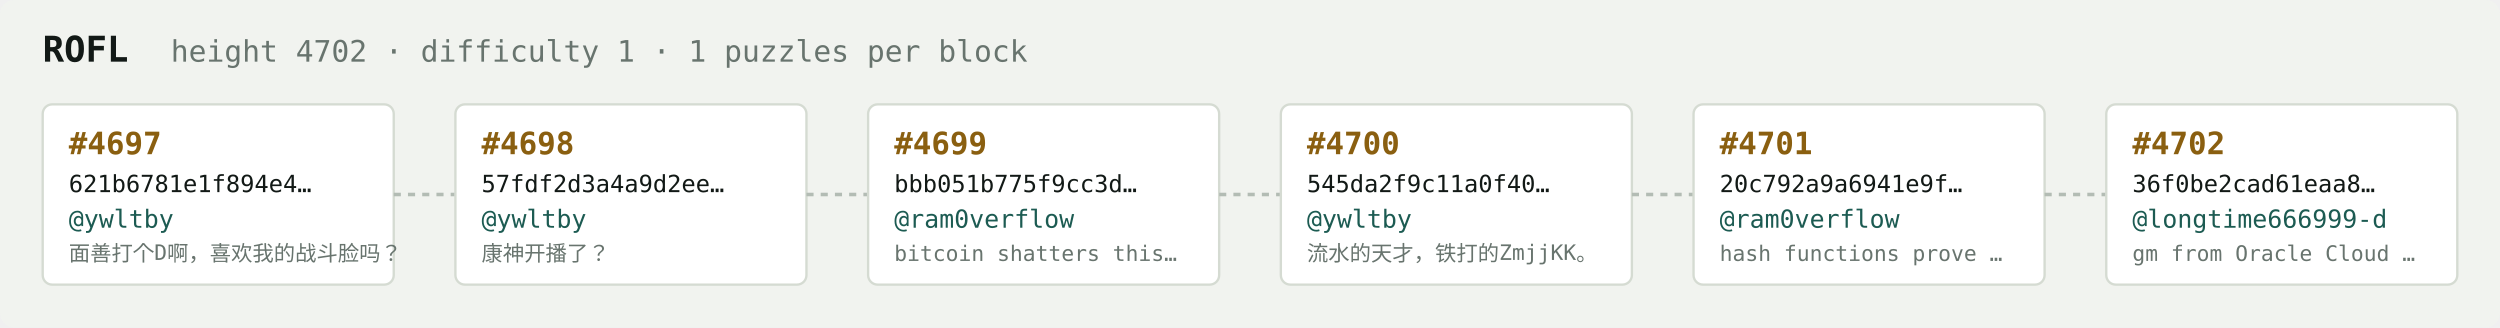
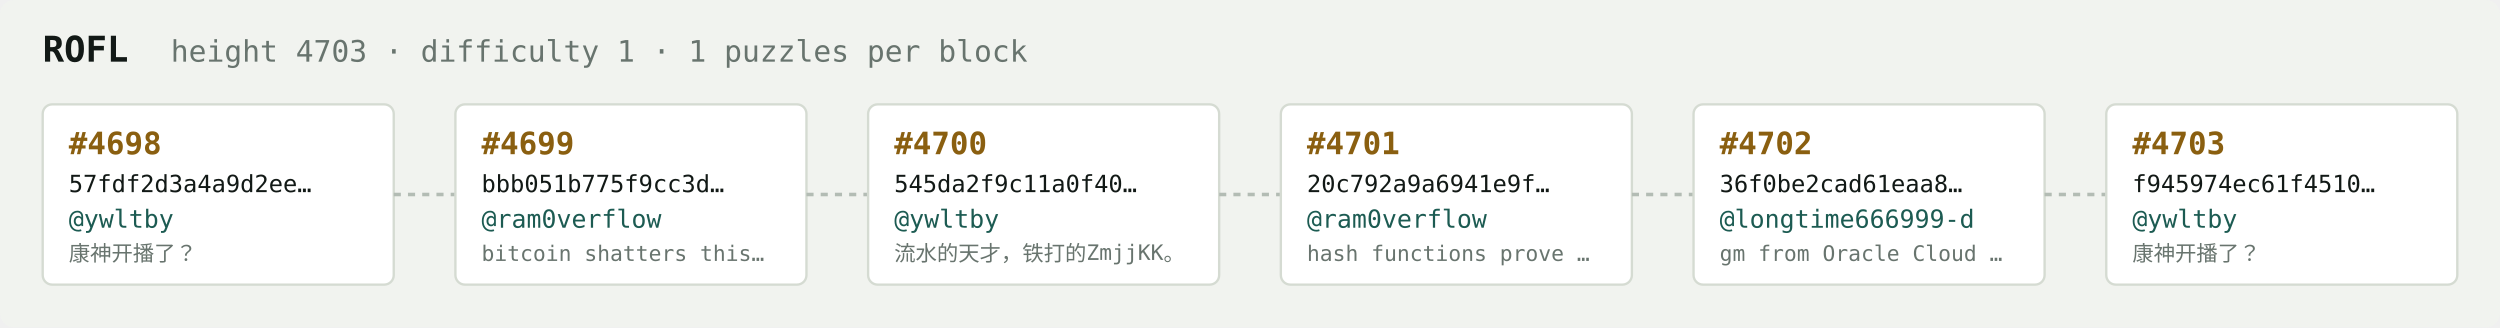
<svg xmlns="http://www.w3.org/2000/svg" width="1054" height="138" viewBox="0 0 1054 138" font-family="ui-monospace,SFMono-Regular,Menlo,monospace">
  <rect fill="#f1f3ef" width="1054" height="138" rx="6" />
  <text x="18" y="26" fill="#121916" font-size="15" font-weight="700">ROFL</text>
-   <text x="72" y="26" fill="#68746e" font-size="12.5">height 4702 · difficulty 1 · 1 puzzles per block</text>
+   <text x="72" y="26" fill="#68746e" font-size="12.5">height 4703 · difficulty 1 · 1 puzzles per block</text>
  <rect x="18" y="44" width="148" height="76" rx="4" fill="#ffffff" stroke="#d5dbd2" stroke-width="1" />
-   <text x="29" y="65" fill="#8a5f10" font-size="13" font-weight="700">#4697</text>
-   <text x="29" y="81" fill="#121916" font-size="10">621b6781e1f894e4…</text>
+   <text x="29" y="65" fill="#8a5f10" font-size="13" font-weight="700">#4698</text>
+   <text x="29" y="81" fill="#121916" font-size="10">57fdf2d3a4a9d2ee…</text>
  <text x="29" y="96" fill="#1c5b52" font-size="10.5">@ywltby</text>
-   <text x="29" y="110" fill="#68746e" font-size="9">面善打个D啊，喜欢我的战斗脸吗？</text>
+   <text x="29" y="110" fill="#68746e" font-size="9">康神开播了？</text>
  <line x1="166" y1="82.0" x2="192" y2="82.0" stroke="#b3bcb4" stroke-width="1.5" stroke-dasharray="3 3" />
  <rect x="192" y="44" width="148" height="76" rx="4" fill="#ffffff" stroke="#d5dbd2" stroke-width="1" />
-   <text x="203" y="65" fill="#8a5f10" font-size="13" font-weight="700">#4698</text>
-   <text x="203" y="81" fill="#121916" font-size="10">57fdf2d3a4a9d2ee…</text>
-   <text x="203" y="96" fill="#1c5b52" font-size="10.5">@ywltby</text>
-   <text x="203" y="110" fill="#68746e" font-size="9">康神开播了？</text>
+   <text x="203" y="65" fill="#8a5f10" font-size="13" font-weight="700">#4699</text>
+   <text x="203" y="81" fill="#121916" font-size="10">bbb051b775f9cc3d…</text>
+   <text x="203" y="96" fill="#1c5b52" font-size="10.5">@ram0verflow</text>
+   <text x="203" y="110" fill="#68746e" font-size="9">bitcoin shatters this…</text>
  <line x1="340" y1="82.0" x2="366" y2="82.0" stroke="#b3bcb4" stroke-width="1.5" stroke-dasharray="3 3" />
  <rect x="366" y="44" width="148" height="76" rx="4" fill="#ffffff" stroke="#d5dbd2" stroke-width="1" />
-   <text x="377" y="65" fill="#8a5f10" font-size="13" font-weight="700">#4699</text>
-   <text x="377" y="81" fill="#121916" font-size="10">bbb051b775f9cc3d…</text>
-   <text x="377" y="96" fill="#1c5b52" font-size="10.5">@ram0verflow</text>
-   <text x="377" y="110" fill="#68746e" font-size="9">bitcoin shatters this…</text>
+   <text x="377" y="65" fill="#8a5f10" font-size="13" font-weight="700">#4700</text>
+   <text x="377" y="81" fill="#121916" font-size="10">545da2f9c11a0f40…</text>
+   <text x="377" y="96" fill="#1c5b52" font-size="10.5">@ywltby</text>
+   <text x="377" y="110" fill="#68746e" font-size="9">流水的天才，铁打的ZmjjKK。</text>
  <line x1="514" y1="82.0" x2="540" y2="82.0" stroke="#b3bcb4" stroke-width="1.5" stroke-dasharray="3 3" />
  <rect x="540" y="44" width="148" height="76" rx="4" fill="#ffffff" stroke="#d5dbd2" stroke-width="1" />
-   <text x="551" y="65" fill="#8a5f10" font-size="13" font-weight="700">#4700</text>
-   <text x="551" y="81" fill="#121916" font-size="10">545da2f9c11a0f40…</text>
-   <text x="551" y="96" fill="#1c5b52" font-size="10.5">@ywltby</text>
-   <text x="551" y="110" fill="#68746e" font-size="9">流水的天才，铁打的ZmjjKK。</text>
+   <text x="551" y="65" fill="#8a5f10" font-size="13" font-weight="700">#4701</text>
+   <text x="551" y="81" fill="#121916" font-size="10">20c792a9a6941e9f…</text>
+   <text x="551" y="96" fill="#1c5b52" font-size="10.5">@ram0verflow</text>
+   <text x="551" y="110" fill="#68746e" font-size="9">hash functions prove …</text>
  <line x1="688" y1="82.0" x2="714" y2="82.0" stroke="#b3bcb4" stroke-width="1.5" stroke-dasharray="3 3" />
  <rect x="714" y="44" width="148" height="76" rx="4" fill="#ffffff" stroke="#d5dbd2" stroke-width="1" />
-   <text x="725" y="65" fill="#8a5f10" font-size="13" font-weight="700">#4701</text>
-   <text x="725" y="81" fill="#121916" font-size="10">20c792a9a6941e9f…</text>
-   <text x="725" y="96" fill="#1c5b52" font-size="10.5">@ram0verflow</text>
-   <text x="725" y="110" fill="#68746e" font-size="9">hash functions prove …</text>
+   <text x="725" y="65" fill="#8a5f10" font-size="13" font-weight="700">#4702</text>
+   <text x="725" y="81" fill="#121916" font-size="10">36f0be2cad61eaa8…</text>
+   <text x="725" y="96" fill="#1c5b52" font-size="10.5">@longtime666999-d</text>
+   <text x="725" y="110" fill="#68746e" font-size="9">gm from Oracle Cloud …</text>
  <line x1="862" y1="82.0" x2="888" y2="82.0" stroke="#b3bcb4" stroke-width="1.5" stroke-dasharray="3 3" />
  <rect x="888" y="44" width="148" height="76" rx="4" fill="#ffffff" stroke="#d5dbd2" stroke-width="1" />
-   <text x="899" y="65" fill="#8a5f10" font-size="13" font-weight="700">#4702</text>
-   <text x="899" y="81" fill="#121916" font-size="10">36f0be2cad61eaa8…</text>
-   <text x="899" y="96" fill="#1c5b52" font-size="10.5">@longtime666999-d</text>
-   <text x="899" y="110" fill="#68746e" font-size="9">gm from Oracle Cloud …</text>
+   <text x="899" y="65" fill="#8a5f10" font-size="13" font-weight="700">#4703</text>
+   <text x="899" y="81" fill="#121916" font-size="10">f945974ec61f4510…</text>
+   <text x="899" y="96" fill="#1c5b52" font-size="10.5">@ywltby</text>
+   <text x="899" y="110" fill="#68746e" font-size="9">康神开播了？</text>
</svg>
